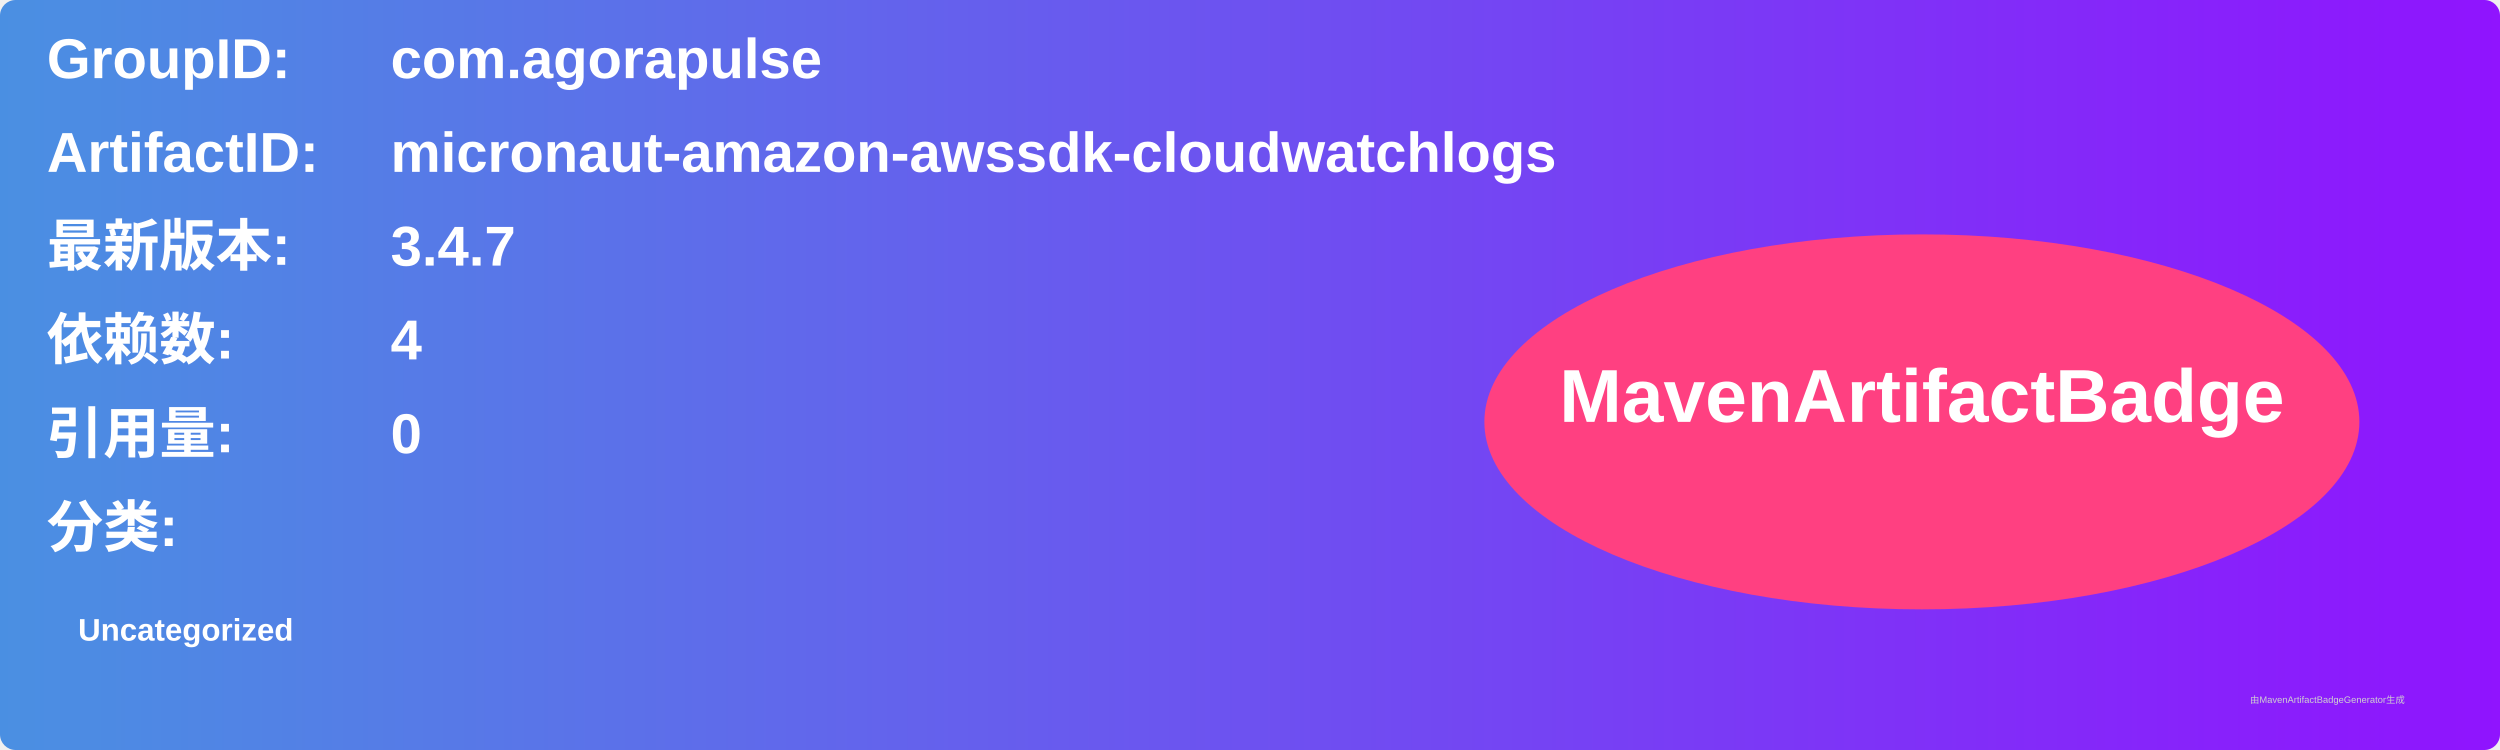
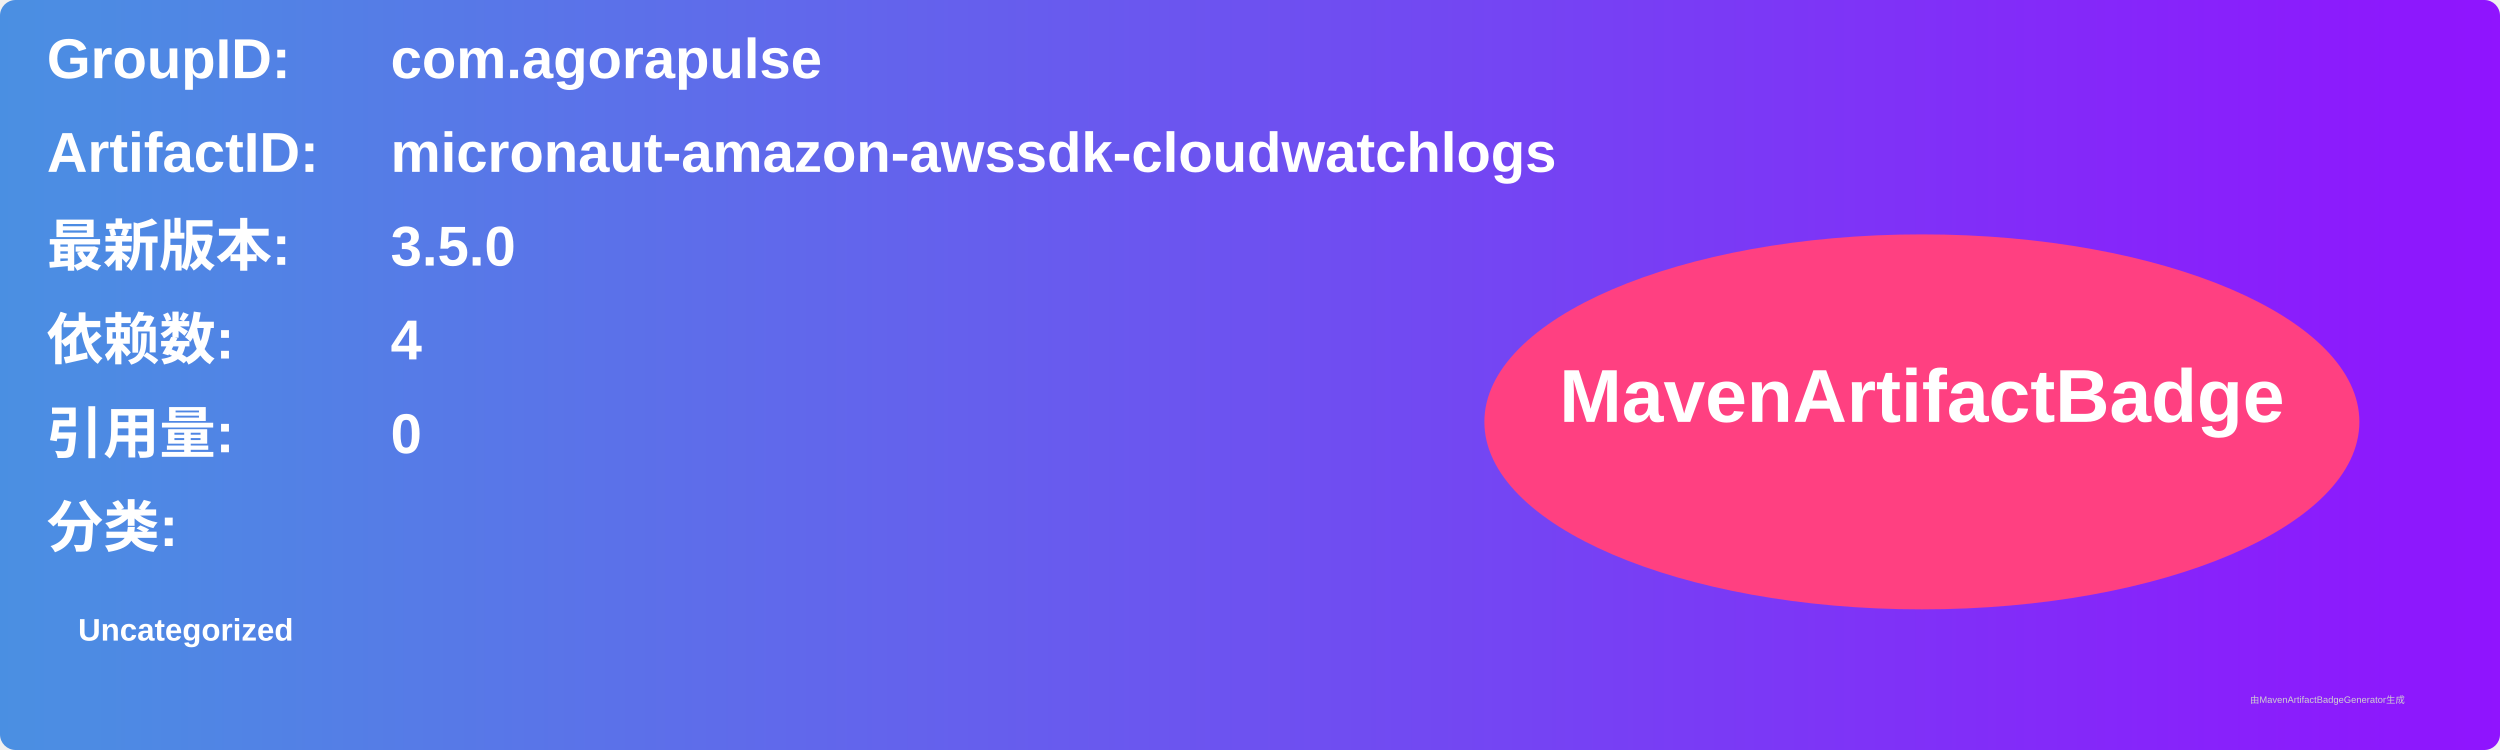
<svg xmlns="http://www.w3.org/2000/svg" width="800" height="240" viewBox="0 0 800 240">
  <linearGradient id="grad" x1="0%" y1="0%" x2="100%" y2="0%">
    <stop offset="0%" stop-color="#4a90e2" />
    <stop offset="100%" stop-color="#9013fe" />
  </linearGradient>
  <rect width="100%" height="100%" rx="5" ry="5" fill="url(#grad)" />
  <g transform="translate(15, 15)">
    <text x="0" y="10" font-family="Arial" font-size="18" fill="white" font-weight="bold" width="260">GroupID:</text>
    <text x="110" y="10" font-family="Arial" font-size="18" fill="white" font-weight="bold" width="460">com.agorapulse</text>
    <text x="0" y="40" font-family="Arial" font-size="18" fill="white" font-weight="bold" width="260">ArtifactID:</text>
    <text x="110" y="40" font-family="Arial" font-size="18" fill="white" font-weight="bold" width="460">micronaut-amazon-awssdk-cloudwatchlogs</text>
    <text x="0" y="70" font-family="Arial" font-size="18" fill="white" font-weight="bold">最新版本:</text>
    <text x="110" y="70" font-family="Arial" font-size="18" fill="white" font-weight="bold">
-       <tspan font-weight="bold">3.4.7</tspan>
+       <tspan font-weight="bold">3.5.0</tspan>
    </text>
    <text x="0" y="100" font-family="Arial" font-size="18" fill="white" font-weight="bold">依赖数: </text>
    <text x="110" y="100" font-family="Arial" font-size="18" fill="white">
      <tspan font-weight="bold">4</tspan>
    </text>
    <text x="0" y="130" font-family="Arial" font-size="18" fill="white" font-weight="bold">引用量: </text>
    <text x="110" y="130" font-family="Arial" font-size="18" fill="white">
      <tspan font-weight="bold">0</tspan>
    </text>
    <text x="0" y="160" font-family="Arial" font-size="18" fill="white" font-weight="bold">分类:</text>
    <text x="10" y="190" font-family="Arial" font-size="10" fill="white">
      <tspan font-weight="bold">Uncategorized</tspan>
    </text>
    <ellipse cx="600" cy="120" rx="140" ry="60" fill="#ff4081" />
    <text x="600" y="120" text-anchor="middle" font-family="Arial" font-size="24" fill="white" font-weight="bold">MavenArtifactBadge</text>
  </g>
  <text x="720" y="225" font-family="Arial" font-size="3" fill="#d0d0d0">由MavenArtifactBadgeGenerator生成</text>
</svg>
